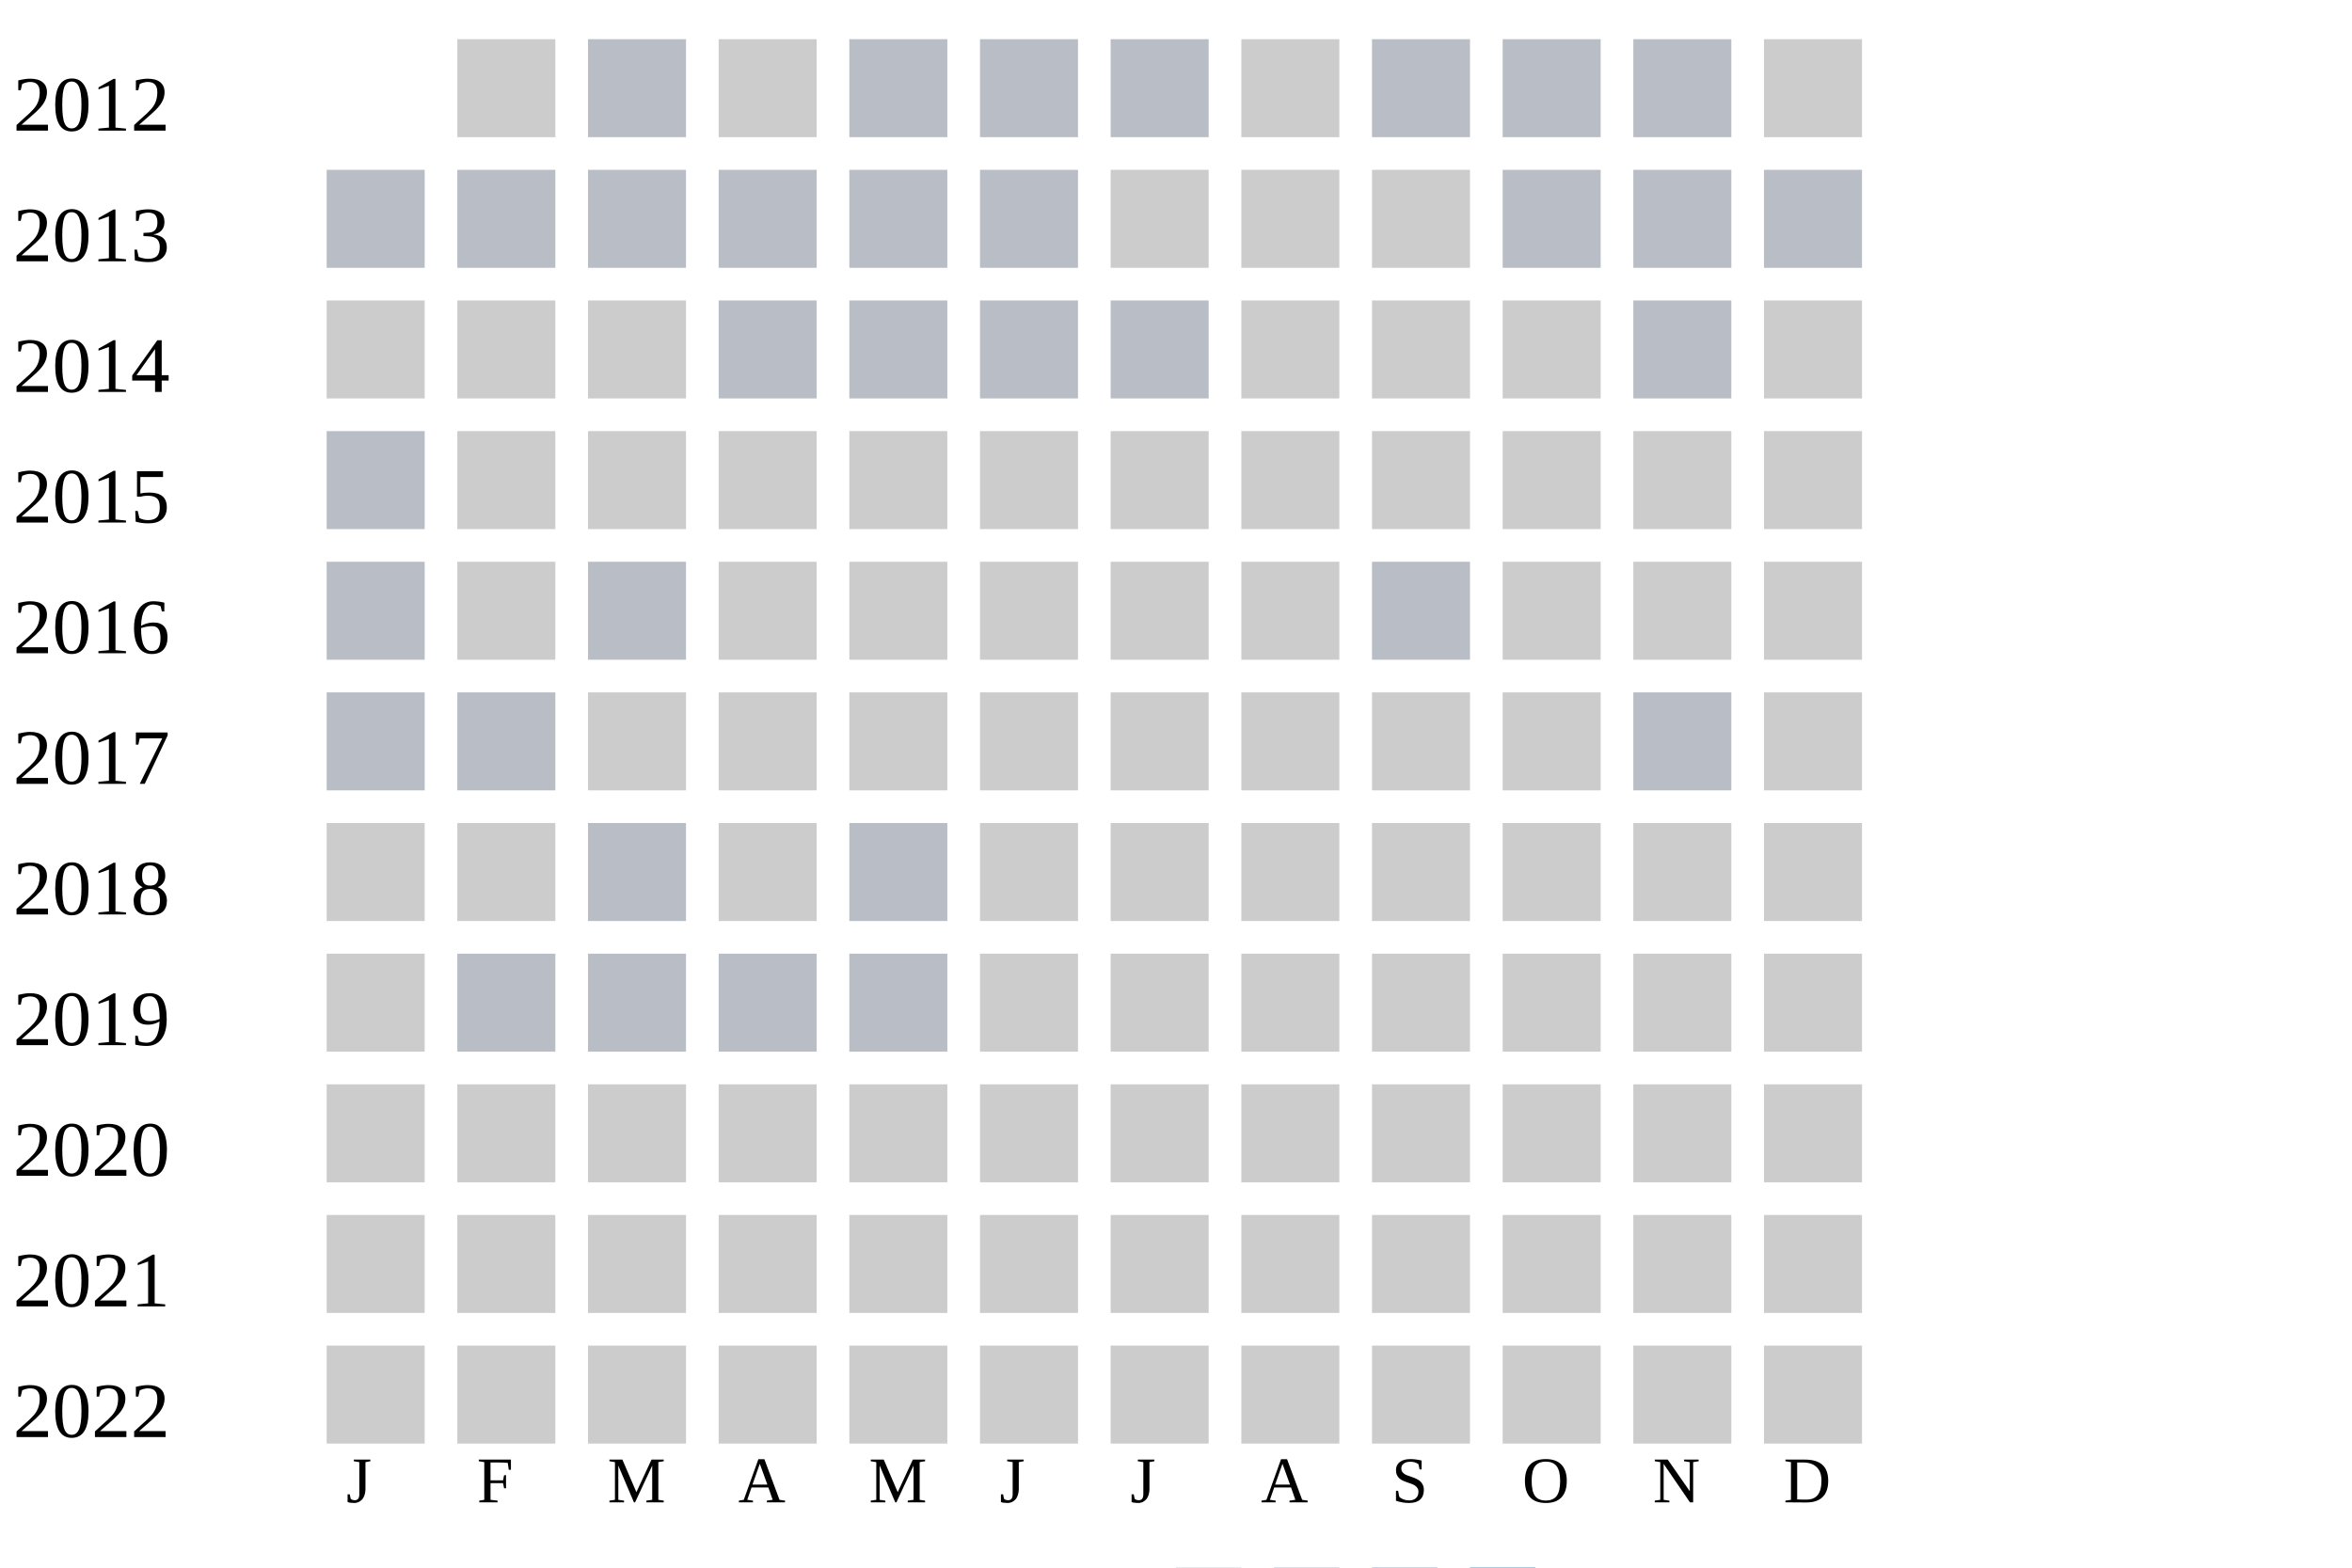
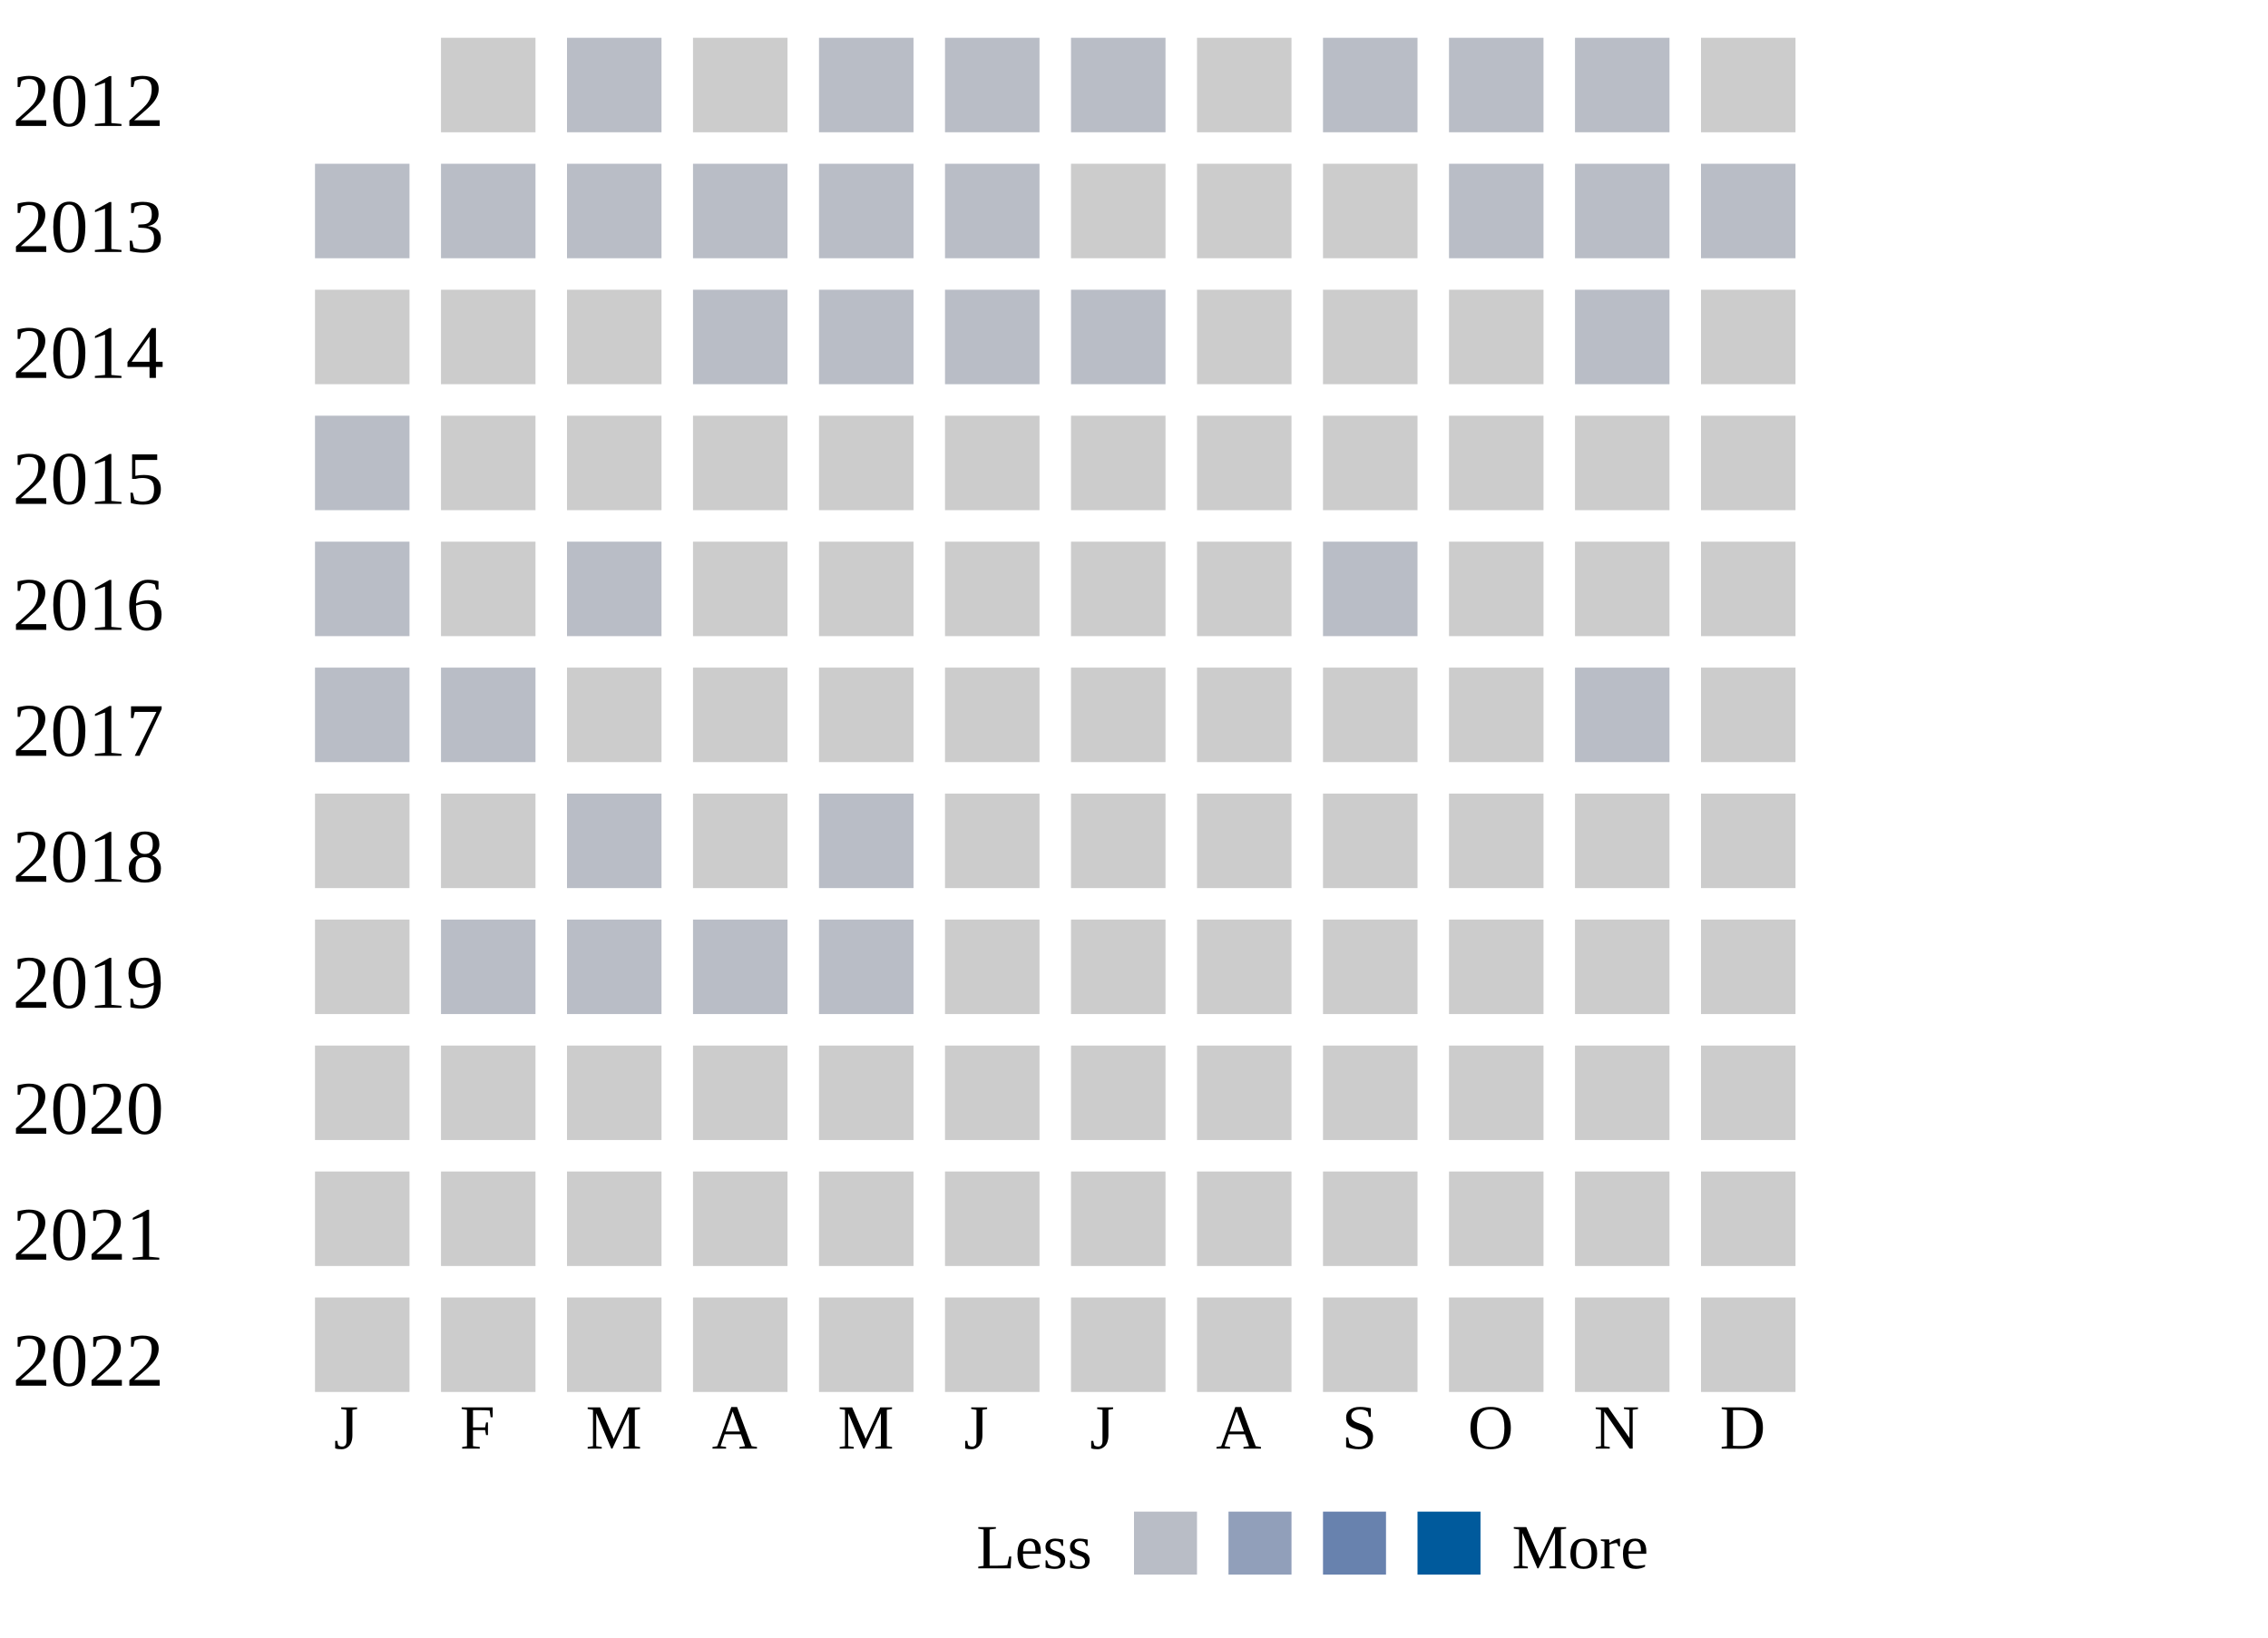
- <svg xmlns="http://www.w3.org/2000/svg" width="360" height="240">
+ <svg xmlns="http://www.w3.org/2000/svg" width="360" height="260">
  <g transform="translate(0 0)">
    <text x="2" y="20">2012</text>
    <rect x="70" y="6" width="15" height="15" fill="#cccccc" />
    <rect x="90" y="6" width="15" height="15" fill="#b9bdc6" />
    <rect x="110" y="6" width="15" height="15" fill="#cccccc" />
    <rect x="130" y="6" width="15" height="15" fill="#b9bdc6" />
    <rect x="150" y="6" width="15" height="15" fill="#b9bdc6" />
    <rect x="170" y="6" width="15" height="15" fill="#b9bdc6" />
    <rect x="190" y="6" width="15" height="15" fill="#cccccc" />
    <rect x="210" y="6" width="15" height="15" fill="#b9bdc6" />
    <rect x="230" y="6" width="15" height="15" fill="#b9bdc6" />
    <rect x="250" y="6" width="15" height="15" fill="#b9bdc6" />
    <rect x="270" y="6" width="15" height="15" fill="#cccccc" />
  </g>
  <g transform="translate(0 20)">
    <text x="2" y="20">2013</text>
    <rect x="50" y="6" width="15" height="15" fill="#b9bdc6" />
    <rect x="70" y="6" width="15" height="15" fill="#b9bdc6" />
    <rect x="90" y="6" width="15" height="15" fill="#b9bdc6" />
    <rect x="110" y="6" width="15" height="15" fill="#b9bdc6" />
    <rect x="130" y="6" width="15" height="15" fill="#b9bdc6" />
    <rect x="150" y="6" width="15" height="15" fill="#b9bdc6" />
    <rect x="170" y="6" width="15" height="15" fill="#cccccc" />
    <rect x="190" y="6" width="15" height="15" fill="#cccccc" />
    <rect x="210" y="6" width="15" height="15" fill="#cccccc" />
    <rect x="230" y="6" width="15" height="15" fill="#b9bdc6" />
    <rect x="250" y="6" width="15" height="15" fill="#b9bdc6" />
    <rect x="270" y="6" width="15" height="15" fill="#b9bdc6" />
  </g>
  <g transform="translate(0 40)">
    <text x="2" y="20">2014</text>
    <rect x="50" y="6" width="15" height="15" fill="#cccccc" />
    <rect x="70" y="6" width="15" height="15" fill="#cccccc" />
    <rect x="90" y="6" width="15" height="15" fill="#cccccc" />
    <rect x="110" y="6" width="15" height="15" fill="#b9bdc6" />
    <rect x="130" y="6" width="15" height="15" fill="#b9bdc6" />
    <rect x="150" y="6" width="15" height="15" fill="#b9bdc6" />
    <rect x="170" y="6" width="15" height="15" fill="#b9bdc6" />
    <rect x="190" y="6" width="15" height="15" fill="#cccccc" />
    <rect x="210" y="6" width="15" height="15" fill="#cccccc" />
    <rect x="230" y="6" width="15" height="15" fill="#cccccc" />
    <rect x="250" y="6" width="15" height="15" fill="#b9bdc6" />
    <rect x="270" y="6" width="15" height="15" fill="#cccccc" />
  </g>
  <g transform="translate(0 60)">
    <text x="2" y="20">2015</text>
    <rect x="50" y="6" width="15" height="15" fill="#b9bdc6" />
    <rect x="70" y="6" width="15" height="15" fill="#cccccc" />
    <rect x="90" y="6" width="15" height="15" fill="#cccccc" />
    <rect x="110" y="6" width="15" height="15" fill="#cccccc" />
    <rect x="130" y="6" width="15" height="15" fill="#cccccc" />
    <rect x="150" y="6" width="15" height="15" fill="#cccccc" />
    <rect x="170" y="6" width="15" height="15" fill="#cccccc" />
    <rect x="190" y="6" width="15" height="15" fill="#cccccc" />
    <rect x="210" y="6" width="15" height="15" fill="#cccccc" />
    <rect x="230" y="6" width="15" height="15" fill="#cccccc" />
    <rect x="250" y="6" width="15" height="15" fill="#cccccc" />
    <rect x="270" y="6" width="15" height="15" fill="#cccccc" />
  </g>
  <g transform="translate(0 80)">
    <text x="2" y="20">2016</text>
    <rect x="50" y="6" width="15" height="15" fill="#b9bdc6" />
    <rect x="70" y="6" width="15" height="15" fill="#cccccc" />
    <rect x="90" y="6" width="15" height="15" fill="#b9bdc6" />
    <rect x="110" y="6" width="15" height="15" fill="#cccccc" />
    <rect x="130" y="6" width="15" height="15" fill="#cccccc" />
    <rect x="150" y="6" width="15" height="15" fill="#cccccc" />
    <rect x="170" y="6" width="15" height="15" fill="#cccccc" />
    <rect x="190" y="6" width="15" height="15" fill="#cccccc" />
    <rect x="210" y="6" width="15" height="15" fill="#b9bdc6" />
    <rect x="230" y="6" width="15" height="15" fill="#cccccc" />
    <rect x="250" y="6" width="15" height="15" fill="#cccccc" />
    <rect x="270" y="6" width="15" height="15" fill="#cccccc" />
  </g>
  <g transform="translate(0 100)">
    <text x="2" y="20">2017</text>
    <rect x="50" y="6" width="15" height="15" fill="#b9bdc6" />
    <rect x="70" y="6" width="15" height="15" fill="#b9bdc6" />
    <rect x="90" y="6" width="15" height="15" fill="#cccccc" />
    <rect x="110" y="6" width="15" height="15" fill="#cccccc" />
    <rect x="130" y="6" width="15" height="15" fill="#cccccc" />
    <rect x="150" y="6" width="15" height="15" fill="#cccccc" />
    <rect x="170" y="6" width="15" height="15" fill="#cccccc" />
    <rect x="190" y="6" width="15" height="15" fill="#cccccc" />
    <rect x="210" y="6" width="15" height="15" fill="#cccccc" />
    <rect x="230" y="6" width="15" height="15" fill="#cccccc" />
    <rect x="250" y="6" width="15" height="15" fill="#b9bdc6" />
    <rect x="270" y="6" width="15" height="15" fill="#cccccc" />
  </g>
  <g transform="translate(0 120)">
    <text x="2" y="20">2018</text>
    <rect x="50" y="6" width="15" height="15" fill="#cccccc" />
    <rect x="70" y="6" width="15" height="15" fill="#cccccc" />
    <rect x="90" y="6" width="15" height="15" fill="#b9bdc6" />
    <rect x="110" y="6" width="15" height="15" fill="#cccccc" />
    <rect x="130" y="6" width="15" height="15" fill="#b9bdc6" />
    <rect x="150" y="6" width="15" height="15" fill="#cccccc" />
    <rect x="170" y="6" width="15" height="15" fill="#cccccc" />
    <rect x="190" y="6" width="15" height="15" fill="#cccccc" />
    <rect x="210" y="6" width="15" height="15" fill="#cccccc" />
    <rect x="230" y="6" width="15" height="15" fill="#cccccc" />
    <rect x="250" y="6" width="15" height="15" fill="#cccccc" />
    <rect x="270" y="6" width="15" height="15" fill="#cccccc" />
  </g>
  <g transform="translate(0 140)">
    <text x="2" y="20">2019</text>
    <rect x="50" y="6" width="15" height="15" fill="#cccccc" />
    <rect x="70" y="6" width="15" height="15" fill="#b9bdc6" />
    <rect x="90" y="6" width="15" height="15" fill="#b9bdc6" />
    <rect x="110" y="6" width="15" height="15" fill="#b9bdc6" />
    <rect x="130" y="6" width="15" height="15" fill="#b9bdc6" />
    <rect x="150" y="6" width="15" height="15" fill="#cccccc" />
    <rect x="170" y="6" width="15" height="15" fill="#cccccc" />
    <rect x="190" y="6" width="15" height="15" fill="#cccccc" />
    <rect x="210" y="6" width="15" height="15" fill="#cccccc" />
    <rect x="230" y="6" width="15" height="15" fill="#cccccc" />
    <rect x="250" y="6" width="15" height="15" fill="#cccccc" />
    <rect x="270" y="6" width="15" height="15" fill="#cccccc" />
  </g>
  <g transform="translate(0 160)">
    <text x="2" y="20">2020</text>
    <rect x="50" y="6" width="15" height="15" fill="#cccccc" />
    <rect x="70" y="6" width="15" height="15" fill="#cccccc" />
    <rect x="90" y="6" width="15" height="15" fill="#cccccc" />
    <rect x="110" y="6" width="15" height="15" fill="#cccccc" />
    <rect x="130" y="6" width="15" height="15" fill="#cccccc" />
    <rect x="150" y="6" width="15" height="15" fill="#cccccc" />
    <rect x="170" y="6" width="15" height="15" fill="#cccccc" />
    <rect x="190" y="6" width="15" height="15" fill="#cccccc" />
    <rect x="210" y="6" width="15" height="15" fill="#cccccc" />
    <rect x="230" y="6" width="15" height="15" fill="#cccccc" />
    <rect x="250" y="6" width="15" height="15" fill="#cccccc" />
    <rect x="270" y="6" width="15" height="15" fill="#cccccc" />
  </g>
  <g transform="translate(0 180)">
    <text x="2" y="20">2021</text>
    <rect x="50" y="6" width="15" height="15" fill="#cccccc" />
    <rect x="70" y="6" width="15" height="15" fill="#cccccc" />
    <rect x="90" y="6" width="15" height="15" fill="#cccccc" />
    <rect x="110" y="6" width="15" height="15" fill="#cccccc" />
    <rect x="130" y="6" width="15" height="15" fill="#cccccc" />
    <rect x="150" y="6" width="15" height="15" fill="#cccccc" />
    <rect x="170" y="6" width="15" height="15" fill="#cccccc" />
    <rect x="190" y="6" width="15" height="15" fill="#cccccc" />
    <rect x="210" y="6" width="15" height="15" fill="#cccccc" />
    <rect x="230" y="6" width="15" height="15" fill="#cccccc" />
    <rect x="250" y="6" width="15" height="15" fill="#cccccc" />
    <rect x="270" y="6" width="15" height="15" fill="#cccccc" />
  </g>
  <g transform="translate(0 200)">
    <text x="2" y="20">2022</text>
    <rect x="50" y="6" width="15" height="15" fill="#cccccc" />
    <rect x="70" y="6" width="15" height="15" fill="#cccccc" />
    <rect x="90" y="6" width="15" height="15" fill="#cccccc" />
    <rect x="110" y="6" width="15" height="15" fill="#cccccc" />
    <rect x="130" y="6" width="15" height="15" fill="#cccccc" />
    <rect x="150" y="6" width="15" height="15" fill="#cccccc" />
    <rect x="170" y="6" width="15" height="15" fill="#cccccc" />
    <rect x="190" y="6" width="15" height="15" fill="#cccccc" />
    <rect x="210" y="6" width="15" height="15" fill="#cccccc" />
    <rect x="230" y="6" width="15" height="15" fill="#cccccc" />
    <rect x="250" y="6" width="15" height="15" fill="#cccccc" />
    <rect x="270" y="6" width="15" height="15" fill="#cccccc" />
  </g>
  <text style="font-size: 10px; text-align: center" x="53" y="230">J</text>
  <text style="font-size: 10px; text-align: center" x="73" y="230">F</text>
  <text style="font-size: 10px; text-align: center" x="93" y="230">M</text>
  <text style="font-size: 10px; text-align: center" x="113" y="230">A</text>
  <text style="font-size: 10px; text-align: center" x="133" y="230">M</text>
  <text style="font-size: 10px; text-align: center" x="153" y="230">J</text>
  <text style="font-size: 10px; text-align: center" x="173" y="230">J</text>
  <text style="font-size: 10px; text-align: center" x="193" y="230">A</text>
  <text style="font-size: 10px; text-align: center" x="213" y="230">S</text>
  <text style="font-size: 10px; text-align: center" x="233" y="230">O</text>
  <text style="font-size: 10px; text-align: center" x="253" y="230">N</text>
  <text style="font-size: 10px; text-align: center" x="273" y="230">D</text>
  <text style="font-size: 10px;" x="155" y="249">Less</text>
  <rect fill="#b9bdc6" width="10" height="10" x="180" y="240" />
  <rect fill="#919fba" width="10" height="10" x="195" y="240" />
  <rect fill="#6882ae" width="10" height="10" x="210" y="240" />
  <rect fill="#005a9c" width="10" height="10" x="225" y="240" />
  <text x="240" y="249" style="font-size: 10px;">More</text>
</svg>
